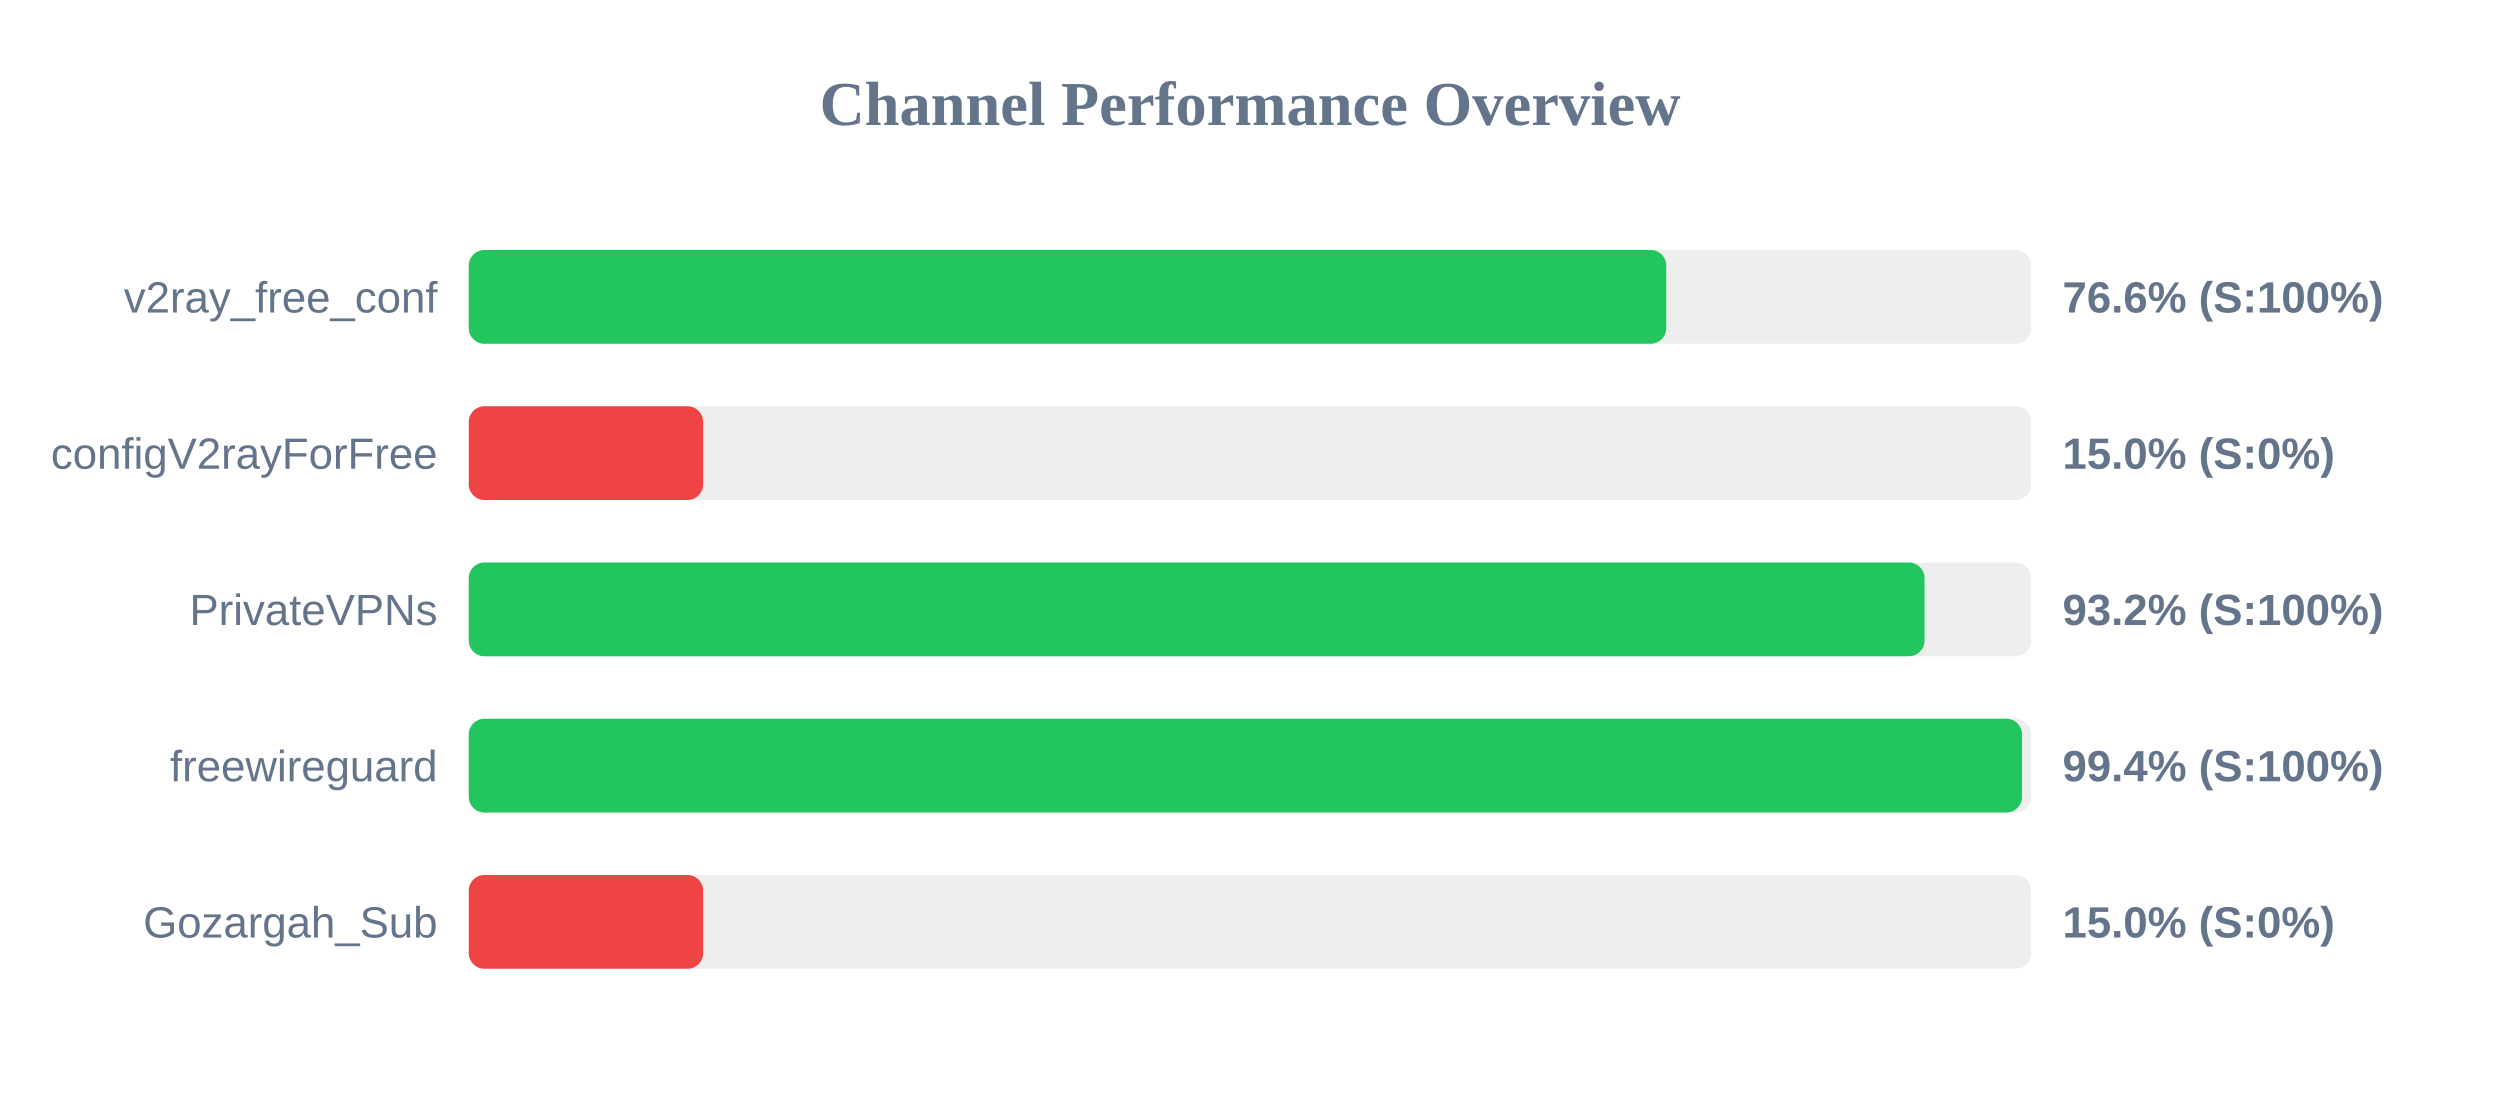
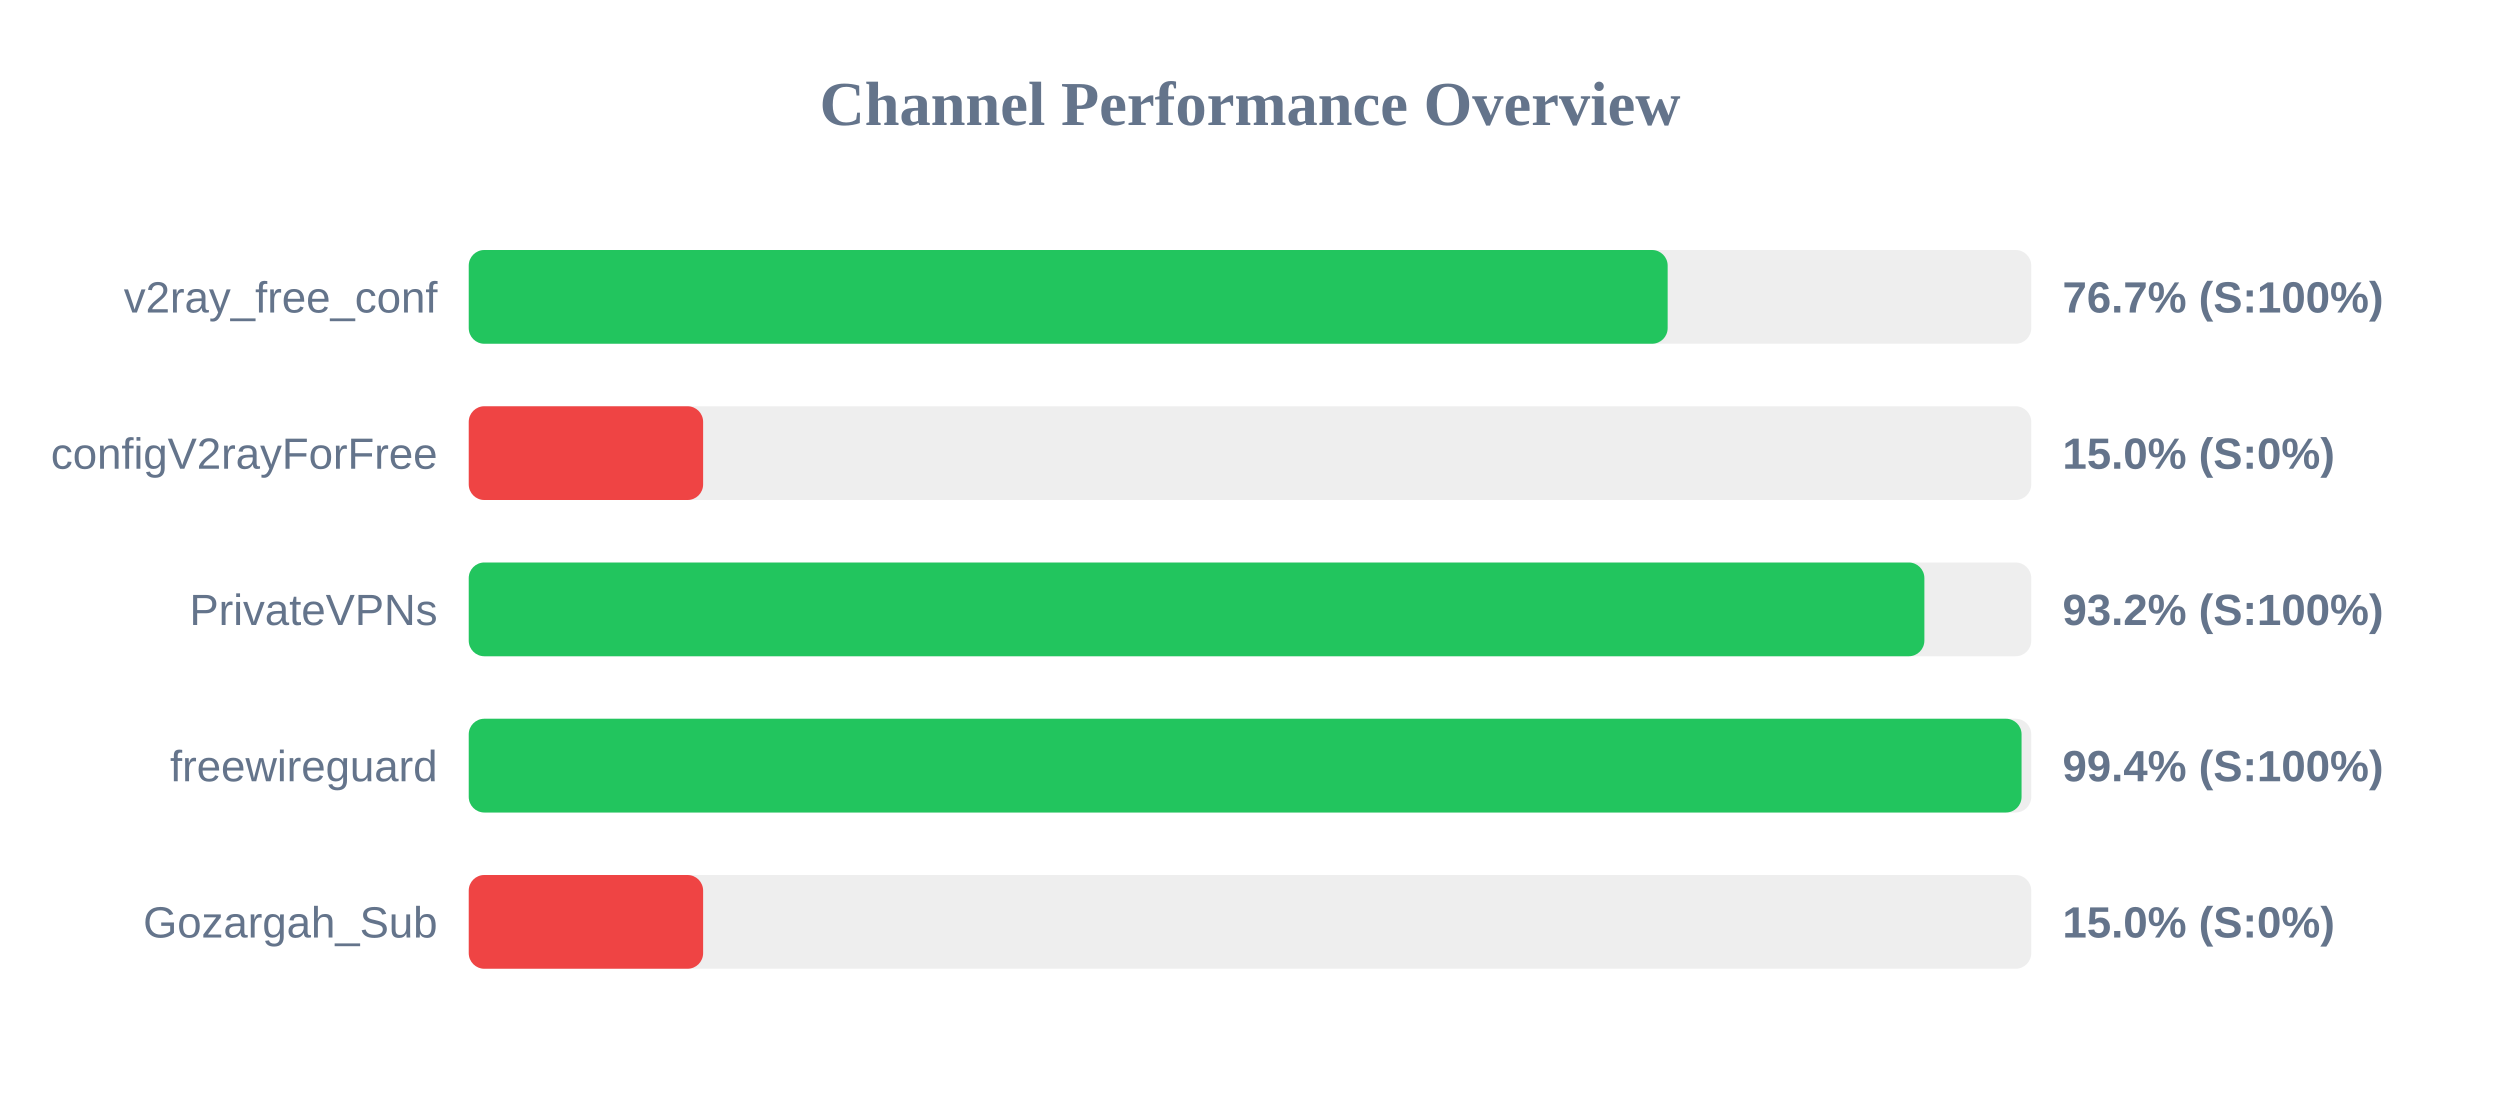
<svg xmlns="http://www.w3.org/2000/svg" width="800" height="350" version="1.1">
  <style>
        .row { font: 14px Arial; fill: #64748b; }
        .score { font: bold 14px Arial; fill: #64748b; }
    </style>
  <text x="400" y="40" text-anchor="middle" font-size="20px" font-weight="bold" fill="#64748b">Channel Performance Overview</text>
  <rect x="150" y="80" width="500" height="30" fill="#eee" rx="5" />
-   <rect x="150" y="80" width="383.2" height="30" fill="#22c55e" rx="5" />
+   <rect x="150" y="80" width="383.65" height="30" fill="#22c55e" rx="5" />
  <text x="140" y="100" text-anchor="end" class="row">v2ray_free_conf</text>
-   <text x="660" y="100" text-anchor="start" class="score">76.6% (S:100%)</text>
+   <text x="660" y="100" text-anchor="start" class="score">76.7% (S:100%)</text>
  <rect x="150" y="130" width="500" height="30" fill="#eee" rx="5" />
  <rect x="150" y="130" width="75.0" height="30" fill="#ef4444" rx="5" />
  <text x="140" y="150" text-anchor="end" class="row">configV2rayForFree</text>
  <text x="660" y="150" text-anchor="start" class="score">15.0% (S:0%)</text>
  <rect x="150" y="180" width="500" height="30" fill="#eee" rx="5" />
-   <rect x="150" y="180" width="465.85" height="30" fill="#22c55e" rx="5" />
+   <rect x="150" y="180" width="465.8" height="30" fill="#22c55e" rx="5" />
  <text x="140" y="200" text-anchor="end" class="row">PrivateVPNs</text>
  <text x="660" y="200" text-anchor="start" class="score">93.2% (S:100%)</text>
  <rect x="150" y="230" width="500" height="30" fill="#eee" rx="5" />
-   <rect x="150" y="230" width="497.05" height="30" fill="#22c55e" rx="5" />
+   <rect x="150" y="230" width="496.9" height="30" fill="#22c55e" rx="5" />
  <text x="140" y="250" text-anchor="end" class="row">freewireguard</text>
  <text x="660" y="250" text-anchor="start" class="score">99.4% (S:100%)</text>
  <rect x="150" y="280" width="500" height="30" fill="#eee" rx="5" />
  <rect x="150" y="280" width="75.0" height="30" fill="#ef4444" rx="5" />
  <text x="140" y="300" text-anchor="end" class="row">Gozargah_Sub</text>
  <text x="660" y="300" text-anchor="start" class="score">15.0% (S:0%)</text>
</svg>
